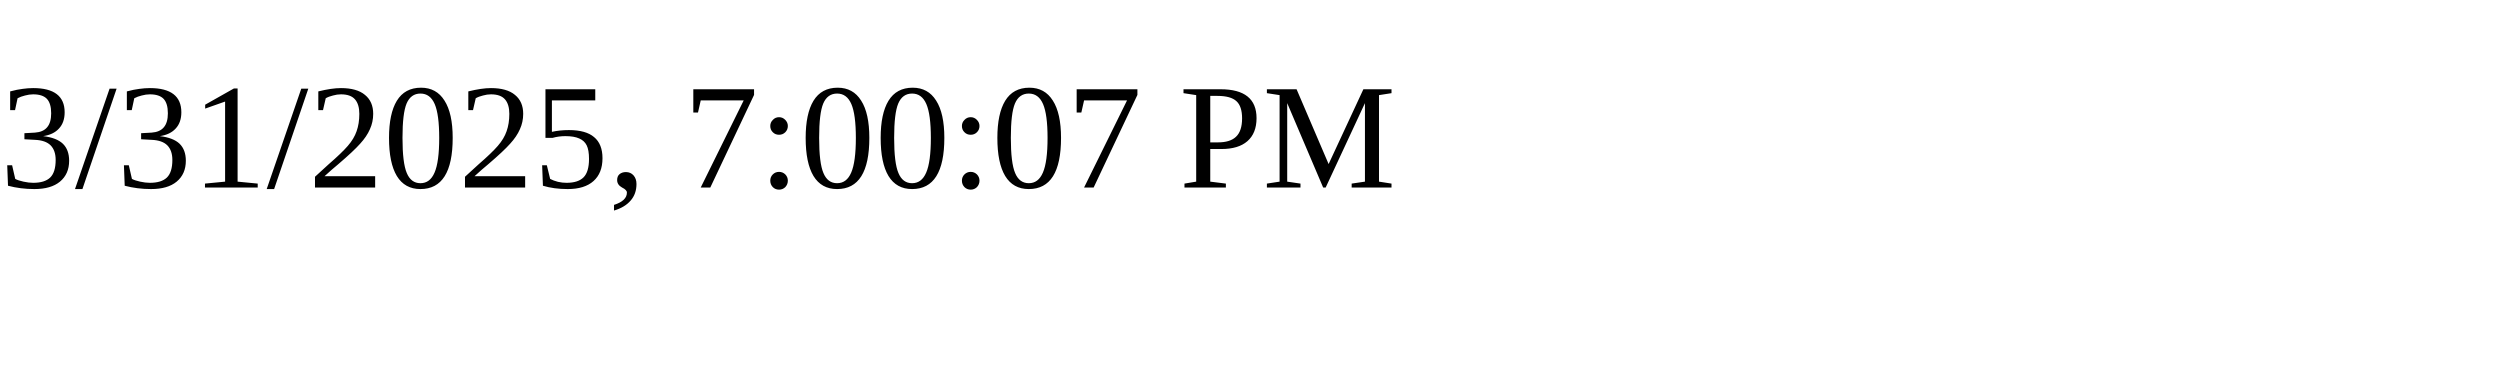
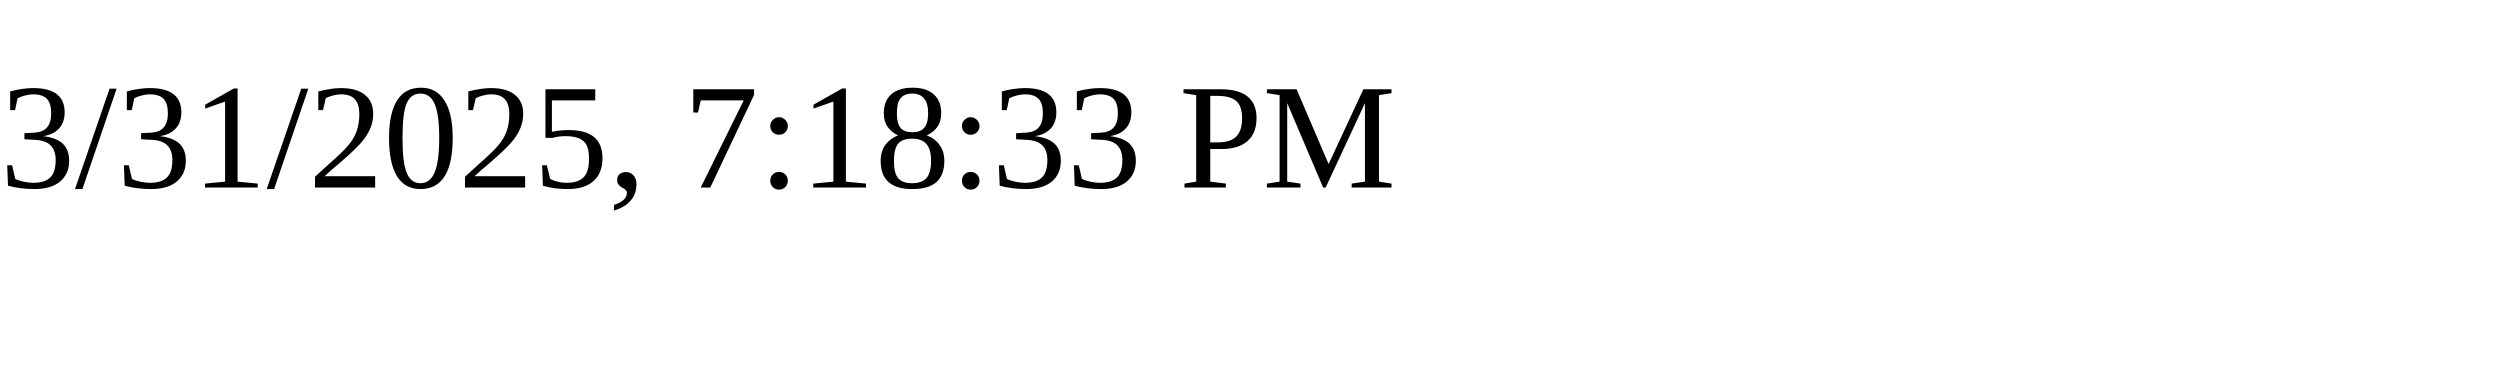
<svg xmlns="http://www.w3.org/2000/svg" height="30" width="200">
-   <text x="0" y="15">3/31/2025, 7:00:07 PM</text>
+   <text x="0" y="15">3/31/2025, 7:18:33 PM</text>
</svg>
